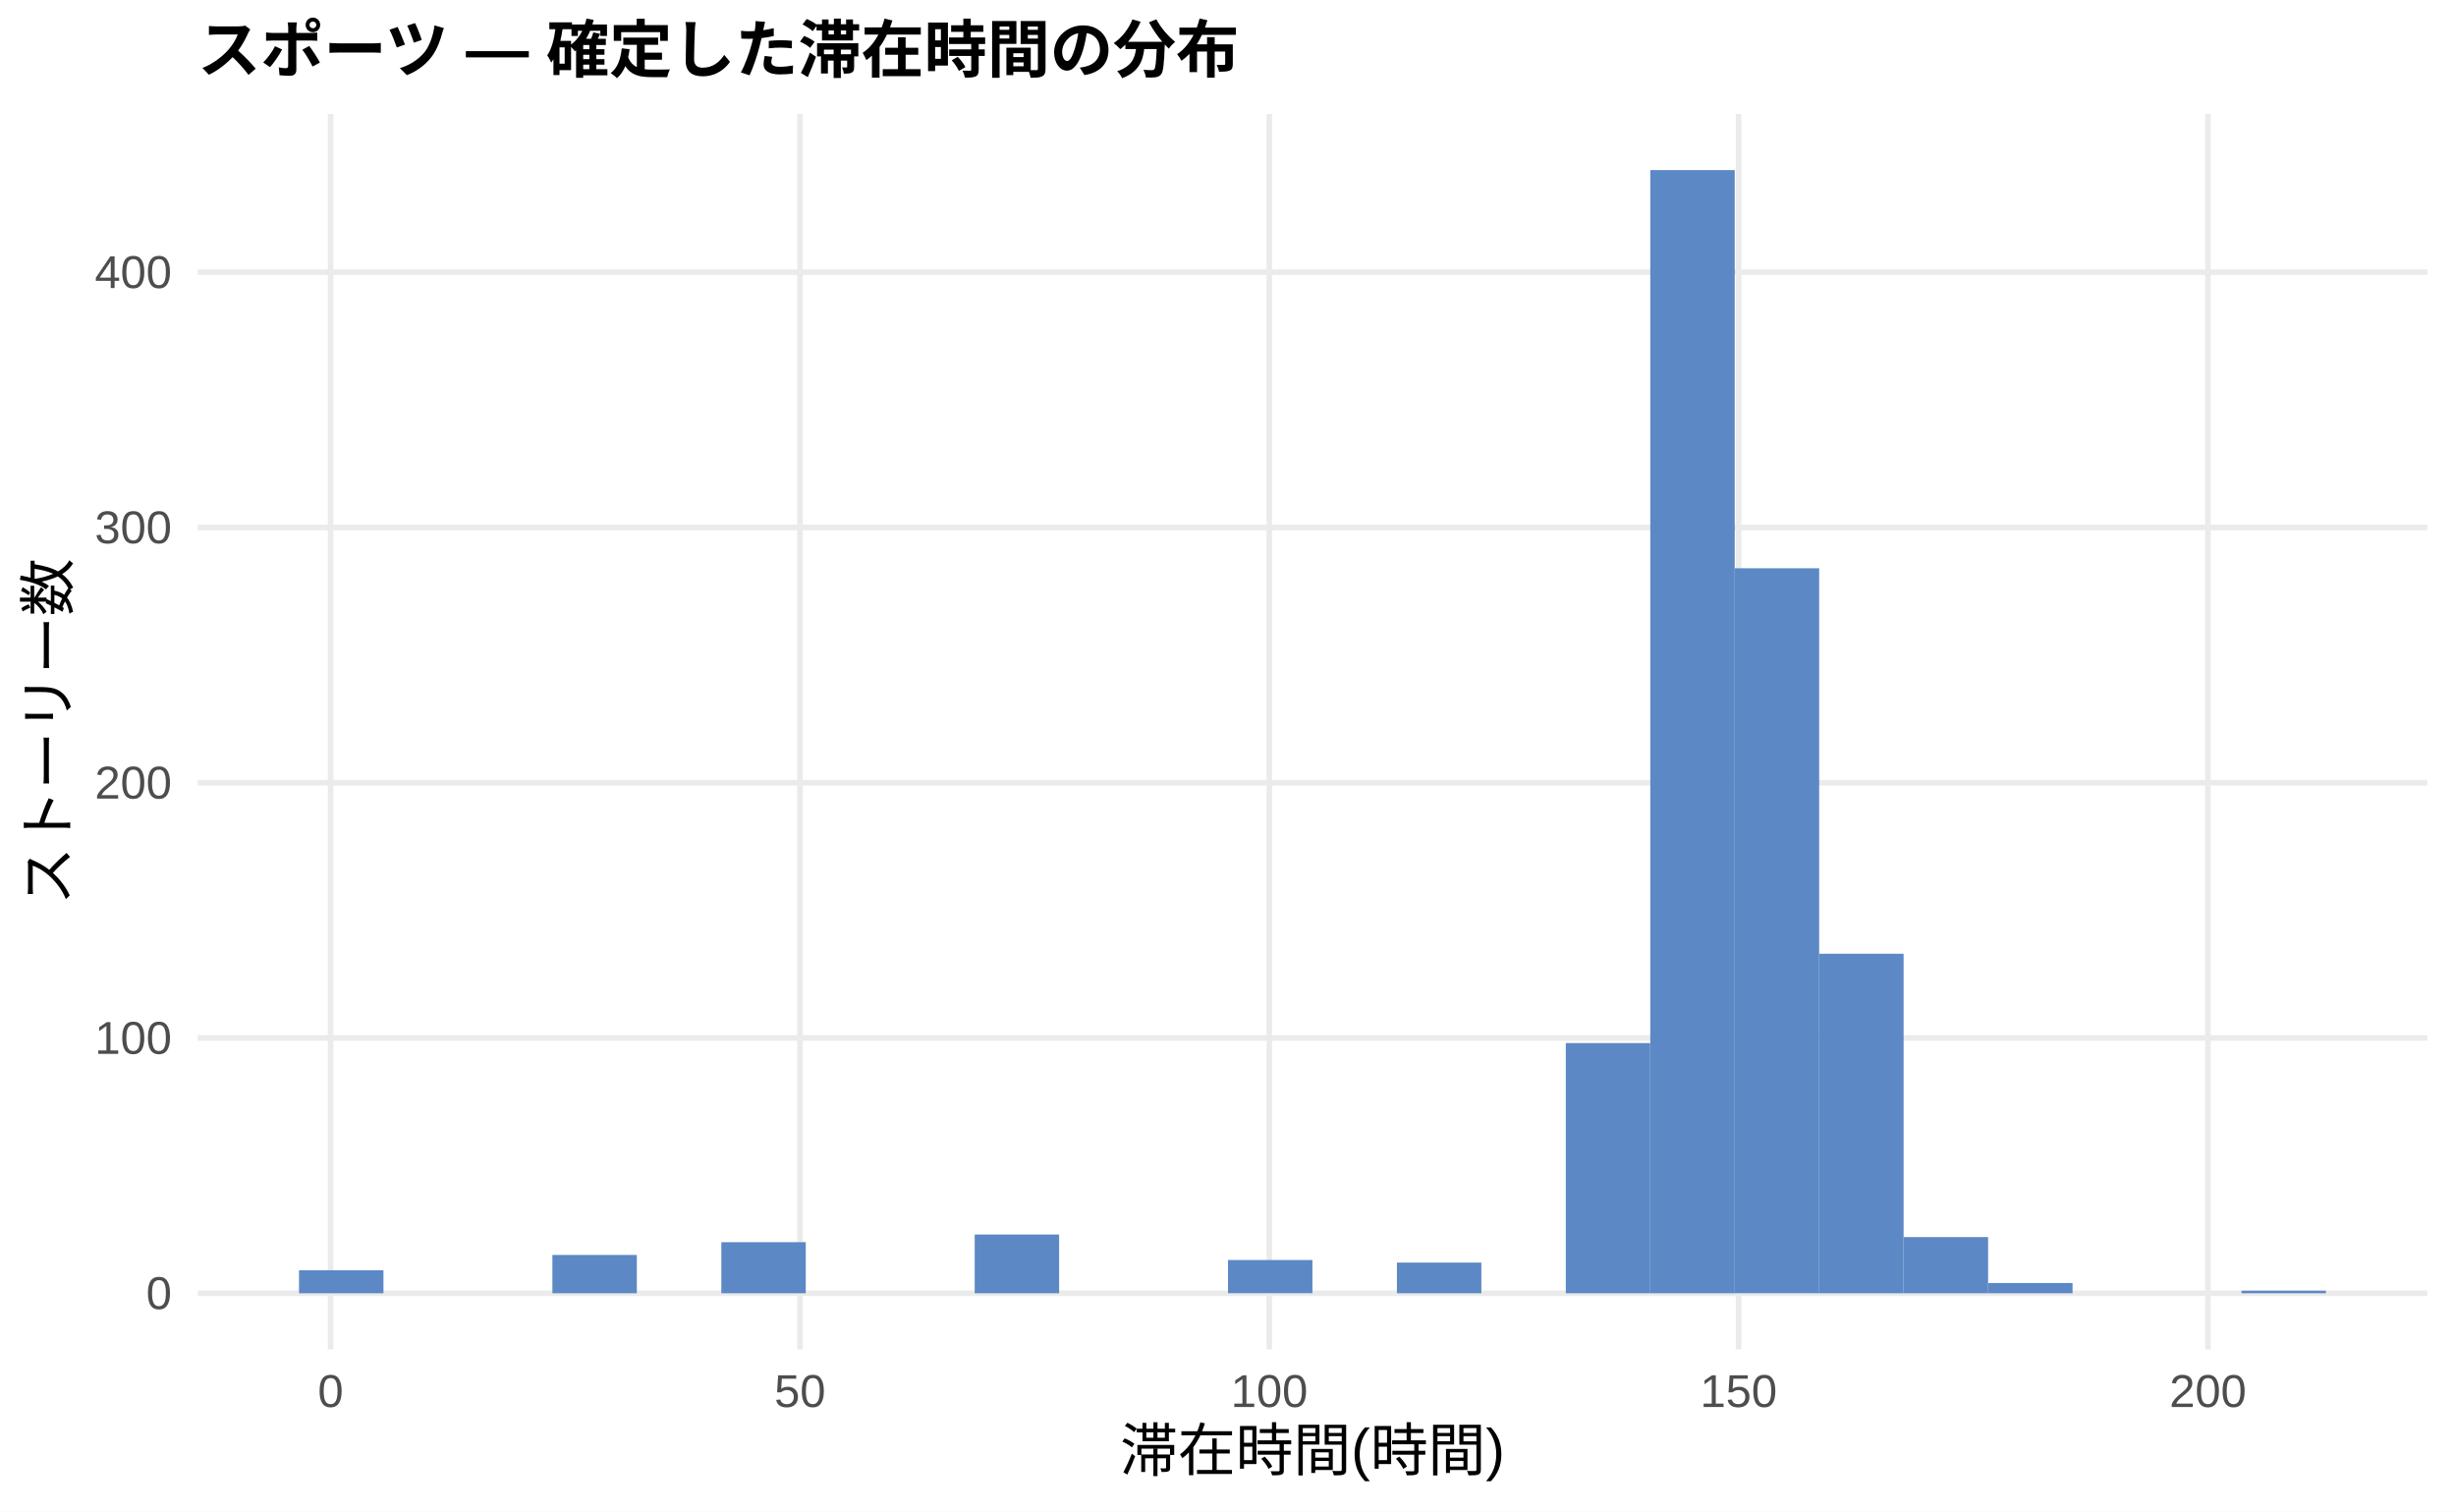
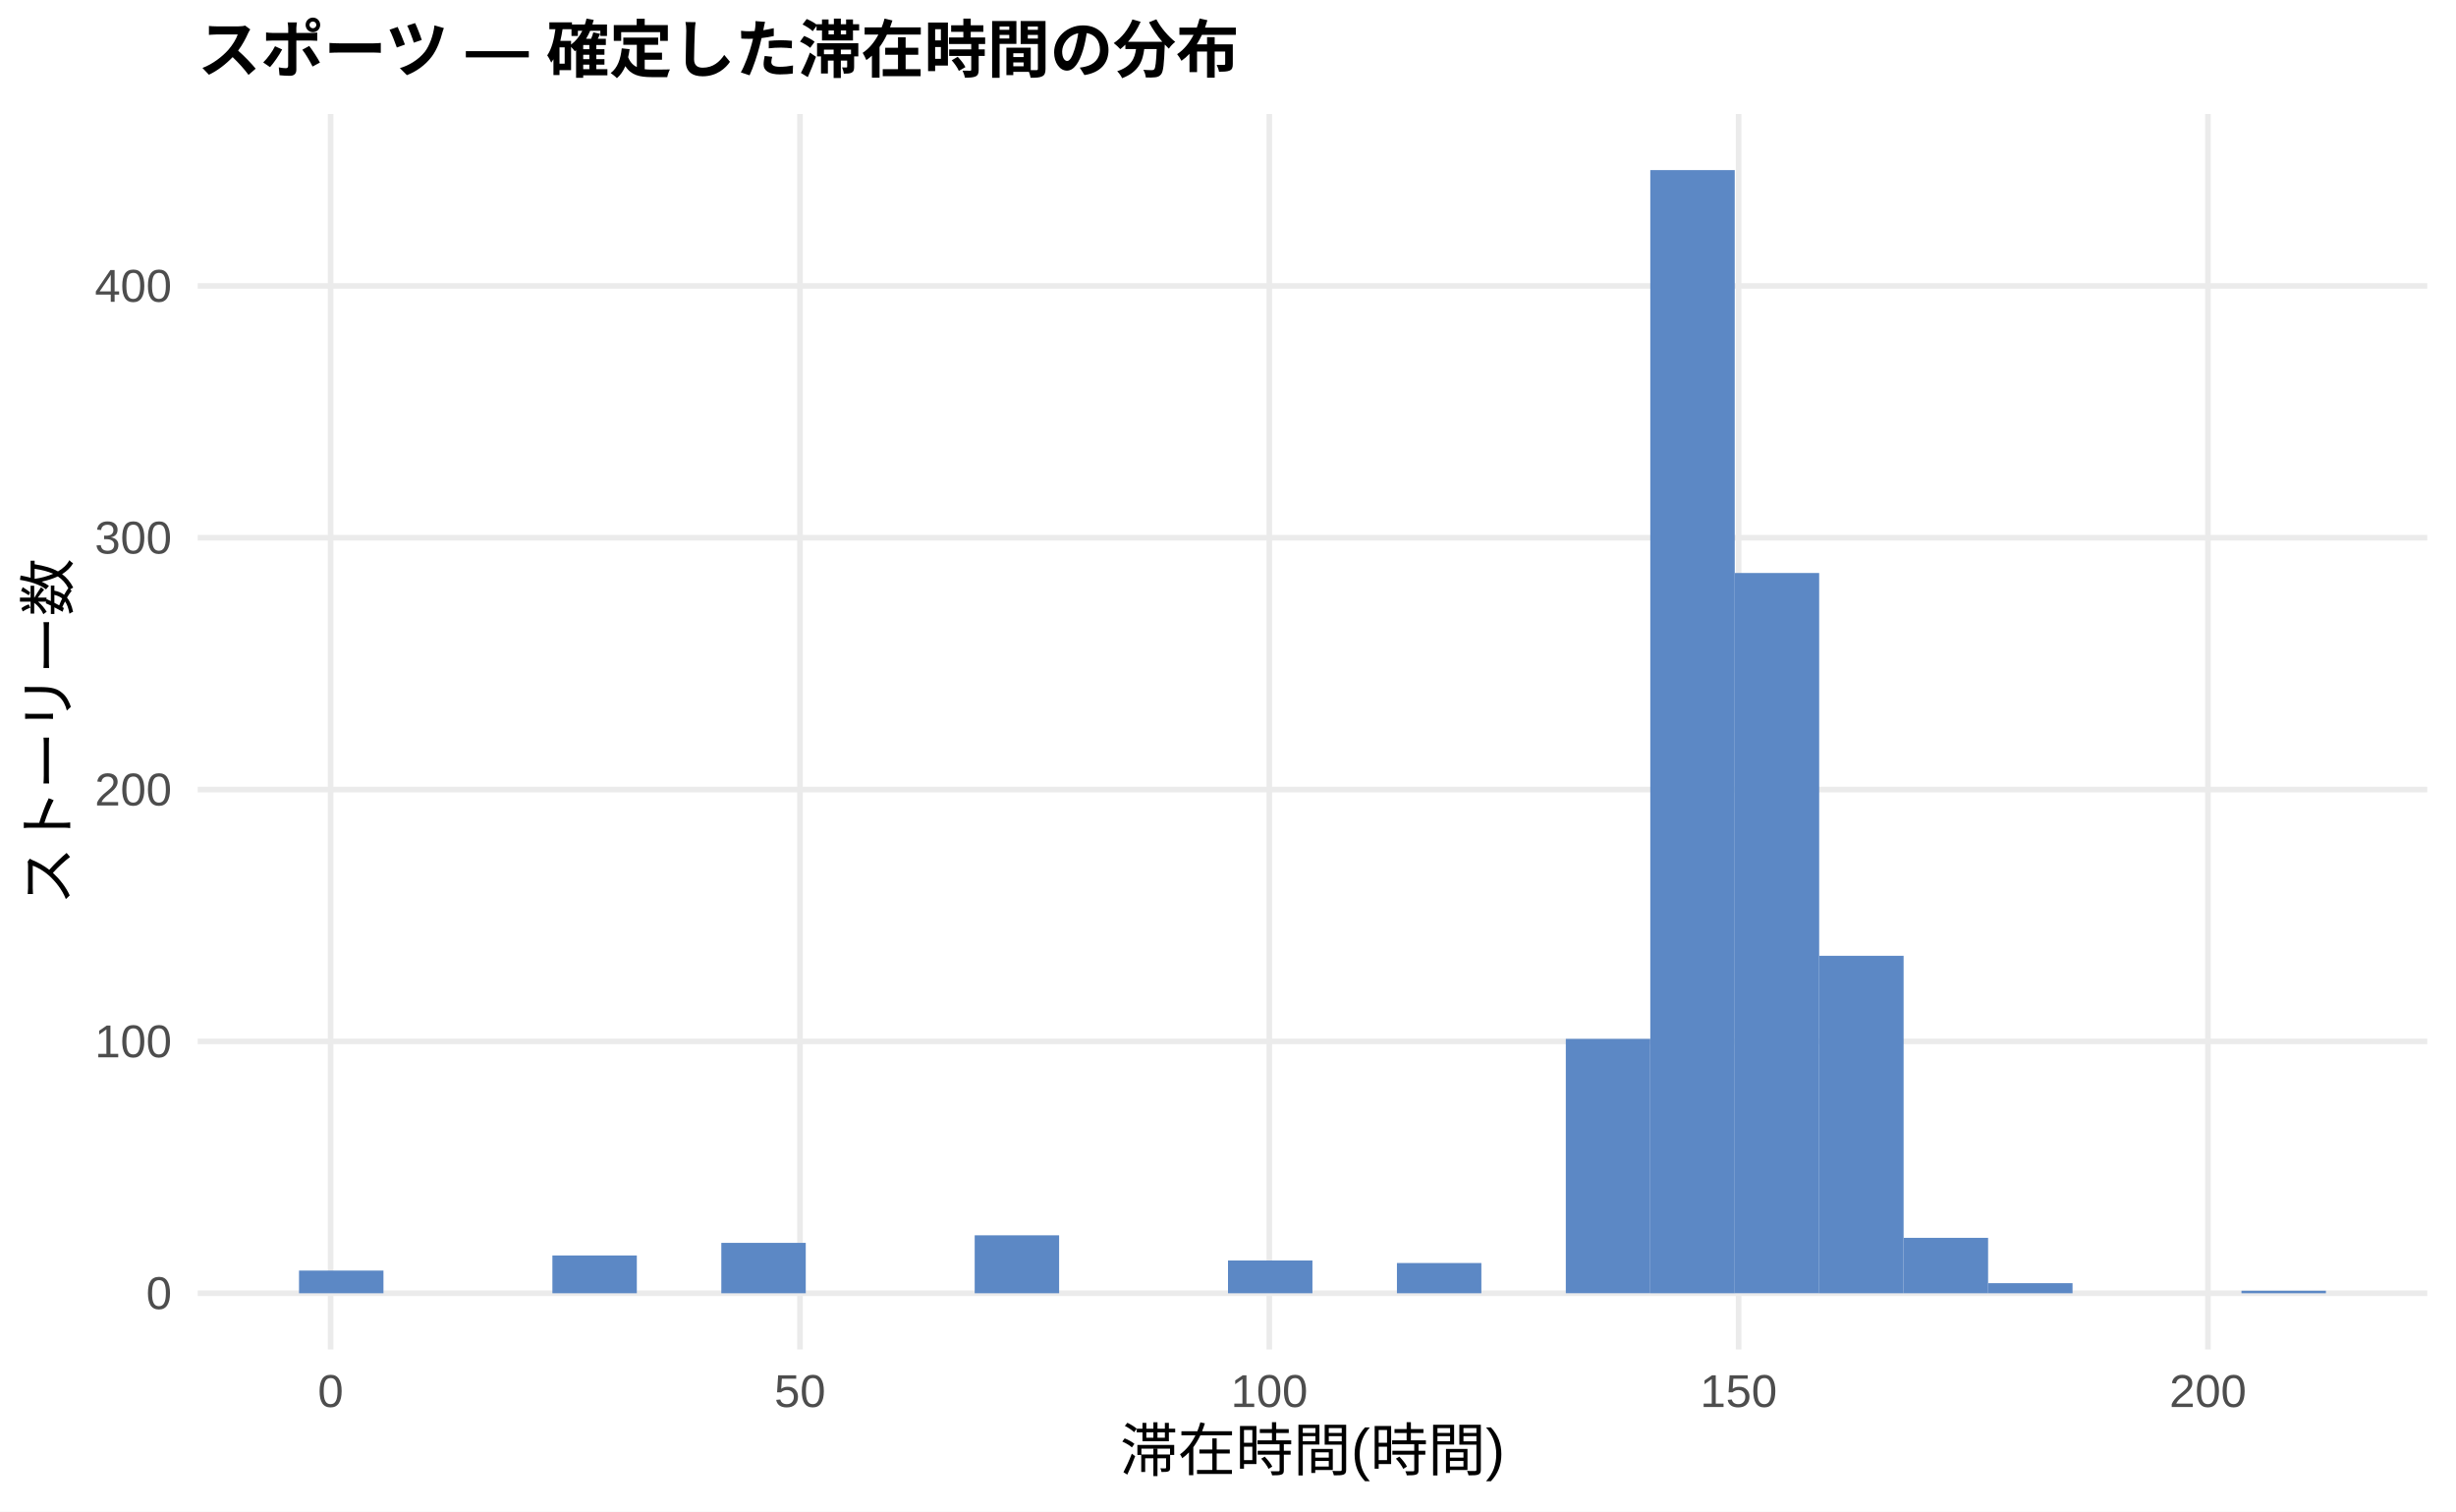
<svg xmlns="http://www.w3.org/2000/svg" width="468.00pt" height="288.00pt" viewBox="0 0 468.00 288.00">
  <g class="svglite">
    <defs>
      <style type="text/css">
    .svglite line, .svglite polyline, .svglite polygon, .svglite path, .svglite rect, .svglite circle {
      fill: none;
      stroke: #000000;
      stroke-linecap: round;
      stroke-linejoin: round;
      stroke-miterlimit: 10.00;
    }
    .svglite text {
      white-space: pre;
    }
    .svglite g.glyphgroup path {
      fill: inherit;
      stroke: none;
    }
  </style>
    </defs>
    <rect width="100%" height="100%" style="stroke: none; fill: #FFFFFF;" />
    <defs>
      <clipPath id="cpMC4wMHw0NjguMDB8MC4wMHwyODguMDA=">
        <rect x="0.00" y="0.00" width="468.00" height="288.00" />
      </clipPath>
    </defs>
    <g clip-path="url(#cpMC4wMHw0NjguMDB8MC4wMHwyODguMDA=)">
      <rect x="0.00" y="0.00" width="468.00" height="288.00" style="stroke-width: 1.07; stroke: none; fill: #FFFFFF;" />
    </g>
    <defs>
      <clipPath id="cpMzcuNjd8NDYyLjUyfDIxLjcxfDI1Ny4xMg==">
        <rect x="37.67" y="21.71" width="424.85" height="235.41" />
      </clipPath>
    </defs>
    <g clip-path="url(#cpMzcuNjd8NDYyLjUyfDIxLjcxfDI1Ny4xMg==)">
      <polyline points="37.67,246.42 462.52,246.42 " style="stroke-width: 1.07; stroke: #EBEBEB; stroke-linecap: butt;" />
-       <polyline points="37.67,197.78 462.52,197.78 " style="stroke-width: 1.07; stroke: #EBEBEB; stroke-linecap: butt;" />
-       <polyline points="37.67,149.14 462.52,149.14 " style="stroke-width: 1.07; stroke: #EBEBEB; stroke-linecap: butt;" />
-       <polyline points="37.67,100.50 462.52,100.50 " style="stroke-width: 1.07; stroke: #EBEBEB; stroke-linecap: butt;" />
-       <polyline points="37.67,51.86 462.52,51.86 " style="stroke-width: 1.07; stroke: #EBEBEB; stroke-linecap: butt;" />
+       <polyline points="37.67,198.43 462.52,198.43 " style="stroke-width: 1.07; stroke: #EBEBEB; stroke-linecap: butt;" />
+       <polyline points="37.67,150.45 462.52,150.45 " style="stroke-width: 1.07; stroke: #EBEBEB; stroke-linecap: butt;" />
+       <polyline points="37.67,102.46 462.52,102.46 " style="stroke-width: 1.07; stroke: #EBEBEB; stroke-linecap: butt;" />
+       <polyline points="37.67,54.48 462.52,54.48 " style="stroke-width: 1.07; stroke: #EBEBEB; stroke-linecap: butt;" />
      <polyline points="63.00,257.12 63.00,21.71 " style="stroke-width: 1.07; stroke: #EBEBEB; stroke-linecap: butt;" />
      <polyline points="152.44,257.12 152.44,21.71 " style="stroke-width: 1.07; stroke: #EBEBEB; stroke-linecap: butt;" />
      <polyline points="241.87,257.12 241.87,21.71 " style="stroke-width: 1.07; stroke: #EBEBEB; stroke-linecap: butt;" />
      <polyline points="331.30,257.12 331.30,21.71 " style="stroke-width: 1.07; stroke: #EBEBEB; stroke-linecap: butt;" />
      <polyline points="420.73,257.12 420.73,21.71 " style="stroke-width: 1.07; stroke: #EBEBEB; stroke-linecap: butt;" />
-       <rect x="56.98" y="242.04" width="16.09" height="4.38" style="stroke-width: 1.07; stroke: none; stroke-linecap: butt; stroke-linejoin: miter; fill: #5C88C5;" />
+       <rect x="56.98" y="242.10" width="16.09" height="4.32" style="stroke-width: 1.07; stroke: none; stroke-linecap: butt; stroke-linejoin: miter; fill: #5C88C5;" />
      <rect x="73.08" y="246.42" width="16.09" height="0.00" style="stroke-width: 1.07; stroke: none; stroke-linecap: butt; stroke-linejoin: miter; fill: #5C88C5;" />
      <rect x="89.17" y="246.42" width="16.09" height="0.00" style="stroke-width: 1.07; stroke: none; stroke-linecap: butt; stroke-linejoin: miter; fill: #5C88C5;" />
-       <rect x="105.26" y="239.12" width="16.09" height="7.30" style="stroke-width: 1.07; stroke: none; stroke-linecap: butt; stroke-linejoin: miter; fill: #5C88C5;" />
+       <rect x="105.26" y="239.22" width="16.09" height="7.20" style="stroke-width: 1.07; stroke: none; stroke-linecap: butt; stroke-linejoin: miter; fill: #5C88C5;" />
      <rect x="121.35" y="246.42" width="16.09" height="0.00" style="stroke-width: 1.07; stroke: none; stroke-linecap: butt; stroke-linejoin: miter; fill: #5C88C5;" />
-       <rect x="137.45" y="236.69" width="16.09" height="9.73" style="stroke-width: 1.07; stroke: none; stroke-linecap: butt; stroke-linejoin: miter; fill: #5C88C5;" />
+       <rect x="137.45" y="236.82" width="16.09" height="9.60" style="stroke-width: 1.07; stroke: none; stroke-linecap: butt; stroke-linejoin: miter; fill: #5C88C5;" />
      <rect x="153.54" y="246.42" width="16.09" height="0.00" style="stroke-width: 1.07; stroke: none; stroke-linecap: butt; stroke-linejoin: miter; fill: #5C88C5;" />
      <rect x="169.63" y="246.42" width="16.09" height="0.00" style="stroke-width: 1.07; stroke: none; stroke-linecap: butt; stroke-linejoin: miter; fill: #5C88C5;" />
-       <rect x="185.73" y="235.23" width="16.09" height="11.19" style="stroke-width: 1.07; stroke: none; stroke-linecap: butt; stroke-linejoin: miter; fill: #5C88C5;" />
+       <rect x="185.73" y="235.38" width="16.09" height="11.04" style="stroke-width: 1.07; stroke: none; stroke-linecap: butt; stroke-linejoin: miter; fill: #5C88C5;" />
      <rect x="201.82" y="246.42" width="16.09" height="0.00" style="stroke-width: 1.07; stroke: none; stroke-linecap: butt; stroke-linejoin: miter; fill: #5C88C5;" />
      <rect x="217.91" y="246.42" width="16.09" height="0.00" style="stroke-width: 1.07; stroke: none; stroke-linecap: butt; stroke-linejoin: miter; fill: #5C88C5;" />
-       <rect x="234.00" y="240.09" width="16.09" height="6.32" style="stroke-width: 1.07; stroke: none; stroke-linecap: butt; stroke-linejoin: miter; fill: #5C88C5;" />
+       <rect x="234.00" y="240.18" width="16.09" height="6.24" style="stroke-width: 1.07; stroke: none; stroke-linecap: butt; stroke-linejoin: miter; fill: #5C88C5;" />
      <rect x="250.10" y="246.42" width="16.09" height="0.00" style="stroke-width: 1.07; stroke: none; stroke-linecap: butt; stroke-linejoin: miter; fill: #5C88C5;" />
-       <rect x="266.19" y="240.58" width="16.09" height="5.84" style="stroke-width: 1.07; stroke: none; stroke-linecap: butt; stroke-linejoin: miter; fill: #5C88C5;" />
+       <rect x="266.19" y="240.66" width="16.09" height="5.76" style="stroke-width: 1.07; stroke: none; stroke-linecap: butt; stroke-linejoin: miter; fill: #5C88C5;" />
      <rect x="282.28" y="246.42" width="16.09" height="0.00" style="stroke-width: 1.07; stroke: none; stroke-linecap: butt; stroke-linejoin: miter; fill: #5C88C5;" />
-       <rect x="298.37" y="198.75" width="16.09" height="47.67" style="stroke-width: 1.07; stroke: none; stroke-linecap: butt; stroke-linejoin: miter; fill: #5C88C5;" />
+       <rect x="298.37" y="197.95" width="16.09" height="48.46" style="stroke-width: 1.07; stroke: none; stroke-linecap: butt; stroke-linejoin: miter; fill: #5C88C5;" />
      <rect x="314.47" y="32.41" width="16.09" height="214.01" style="stroke-width: 1.07; stroke: none; stroke-linecap: butt; stroke-linejoin: miter; fill: #5C88C5;" />
-       <rect x="330.56" y="108.28" width="16.09" height="138.13" style="stroke-width: 1.07; stroke: none; stroke-linecap: butt; stroke-linejoin: miter; fill: #5C88C5;" />
-       <rect x="346.65" y="181.73" width="16.09" height="64.69" style="stroke-width: 1.07; stroke: none; stroke-linecap: butt; stroke-linejoin: miter; fill: #5C88C5;" />
-       <rect x="362.75" y="235.72" width="16.09" height="10.70" style="stroke-width: 1.07; stroke: none; stroke-linecap: butt; stroke-linejoin: miter; fill: #5C88C5;" />
-       <rect x="378.84" y="244.47" width="16.09" height="1.95" style="stroke-width: 1.07; stroke: none; stroke-linecap: butt; stroke-linejoin: miter; fill: #5C88C5;" />
+       <rect x="330.56" y="109.18" width="16.09" height="137.23" style="stroke-width: 1.07; stroke: none; stroke-linecap: butt; stroke-linejoin: miter; fill: #5C88C5;" />
+       <rect x="346.65" y="182.12" width="16.09" height="64.30" style="stroke-width: 1.07; stroke: none; stroke-linecap: butt; stroke-linejoin: miter; fill: #5C88C5;" />
+       <rect x="362.75" y="235.86" width="16.09" height="10.56" style="stroke-width: 1.07; stroke: none; stroke-linecap: butt; stroke-linejoin: miter; fill: #5C88C5;" />
+       <rect x="378.84" y="244.50" width="16.09" height="1.92" style="stroke-width: 1.07; stroke: none; stroke-linecap: butt; stroke-linejoin: miter; fill: #5C88C5;" />
      <rect x="394.93" y="246.42" width="16.09" height="0.00" style="stroke-width: 1.07; stroke: none; stroke-linecap: butt; stroke-linejoin: miter; fill: #5C88C5;" />
      <rect x="411.02" y="246.42" width="16.09" height="0.00" style="stroke-width: 1.07; stroke: none; stroke-linecap: butt; stroke-linejoin: miter; fill: #5C88C5;" />
-       <rect x="427.12" y="245.93" width="16.09" height="0.49" style="stroke-width: 1.07; stroke: none; stroke-linecap: butt; stroke-linejoin: miter; fill: #5C88C5;" />
+       <rect x="427.12" y="245.94" width="16.09" height="0.48" style="stroke-width: 1.07; stroke: none; stroke-linecap: butt; stroke-linejoin: miter; fill: #5C88C5;" />
    </g>
    <g clip-path="url(#cpMC4wMHw0NjguMDB8MC4wMHwyODguMDA=)">
      <text x="32.74" y="249.44" text-anchor="end" style="font-size: 8.80px;fill: #4D4D4D; font-family: &quot;Liberation Sans&quot;;" textLength="4.89px" lengthAdjust="spacingAndGlyphs">0</text>
-       <text x="32.74" y="200.81" text-anchor="end" style="font-size: 8.80px;fill: #4D4D4D; font-family: &quot;Liberation Sans&quot;;" textLength="14.67px" lengthAdjust="spacingAndGlyphs">100</text>
-       <text x="32.74" y="152.17" text-anchor="end" style="font-size: 8.80px;fill: #4D4D4D; font-family: &quot;Liberation Sans&quot;;" textLength="14.67px" lengthAdjust="spacingAndGlyphs">200</text>
-       <text x="32.74" y="103.53" text-anchor="end" style="font-size: 8.80px;fill: #4D4D4D; font-family: &quot;Liberation Sans&quot;;" textLength="14.67px" lengthAdjust="spacingAndGlyphs">300</text>
-       <text x="32.74" y="54.89" text-anchor="end" style="font-size: 8.80px;fill: #4D4D4D; font-family: &quot;Liberation Sans&quot;;" textLength="14.67px" lengthAdjust="spacingAndGlyphs">400</text>
+       <text x="32.74" y="201.46" text-anchor="end" style="font-size: 8.80px;fill: #4D4D4D; font-family: &quot;Liberation Sans&quot;;" textLength="14.67px" lengthAdjust="spacingAndGlyphs">100</text>
+       <text x="32.74" y="153.48" text-anchor="end" style="font-size: 8.80px;fill: #4D4D4D; font-family: &quot;Liberation Sans&quot;;" textLength="14.67px" lengthAdjust="spacingAndGlyphs">200</text>
+       <text x="32.74" y="105.49" text-anchor="end" style="font-size: 8.80px;fill: #4D4D4D; font-family: &quot;Liberation Sans&quot;;" textLength="14.67px" lengthAdjust="spacingAndGlyphs">300</text>
+       <text x="32.74" y="57.51" text-anchor="end" style="font-size: 8.80px;fill: #4D4D4D; font-family: &quot;Liberation Sans&quot;;" textLength="14.67px" lengthAdjust="spacingAndGlyphs">400</text>
      <text x="63.00" y="268.10" text-anchor="middle" style="font-size: 8.80px;fill: #4D4D4D; font-family: &quot;Liberation Sans&quot;;" textLength="4.89px" lengthAdjust="spacingAndGlyphs">0</text>
      <text x="152.44" y="268.10" text-anchor="middle" style="font-size: 8.80px;fill: #4D4D4D; font-family: &quot;Liberation Sans&quot;;" textLength="9.78px" lengthAdjust="spacingAndGlyphs">50</text>
      <text x="241.87" y="268.10" text-anchor="middle" style="font-size: 8.80px;fill: #4D4D4D; font-family: &quot;Liberation Sans&quot;;" textLength="14.67px" lengthAdjust="spacingAndGlyphs">100</text>
      <text x="331.30" y="268.10" text-anchor="middle" style="font-size: 8.80px;fill: #4D4D4D; font-family: &quot;Liberation Sans&quot;;" textLength="14.67px" lengthAdjust="spacingAndGlyphs">150</text>
      <text x="420.73" y="268.10" text-anchor="middle" style="font-size: 8.80px;fill: #4D4D4D; font-family: &quot;Liberation Sans&quot;;" textLength="14.67px" lengthAdjust="spacingAndGlyphs">200</text>
      <text x="250.10" y="280.24" text-anchor="middle" style="font-size: 11.00px; font-family: &quot;Liberation Sans&quot;;" textLength="73.31px" lengthAdjust="spacingAndGlyphs">滞在時間(時間)</text>
      <text transform="translate(13.05,139.41) rotate(-90)" text-anchor="middle" style="font-size: 11.00px; font-family: &quot;Liberation Sans&quot;;" textLength="66.00px" lengthAdjust="spacingAndGlyphs">ストーリー数</text>
      <text x="37.67" y="13.74" style="font-size: 12.00px; font-weight: bold; font-family: &quot;Liberation Sans&quot;;" textLength="198.66px" lengthAdjust="spacingAndGlyphs">スポーツ — 確定した滞在時間の分布</text>
    </g>
  </g>
</svg>
